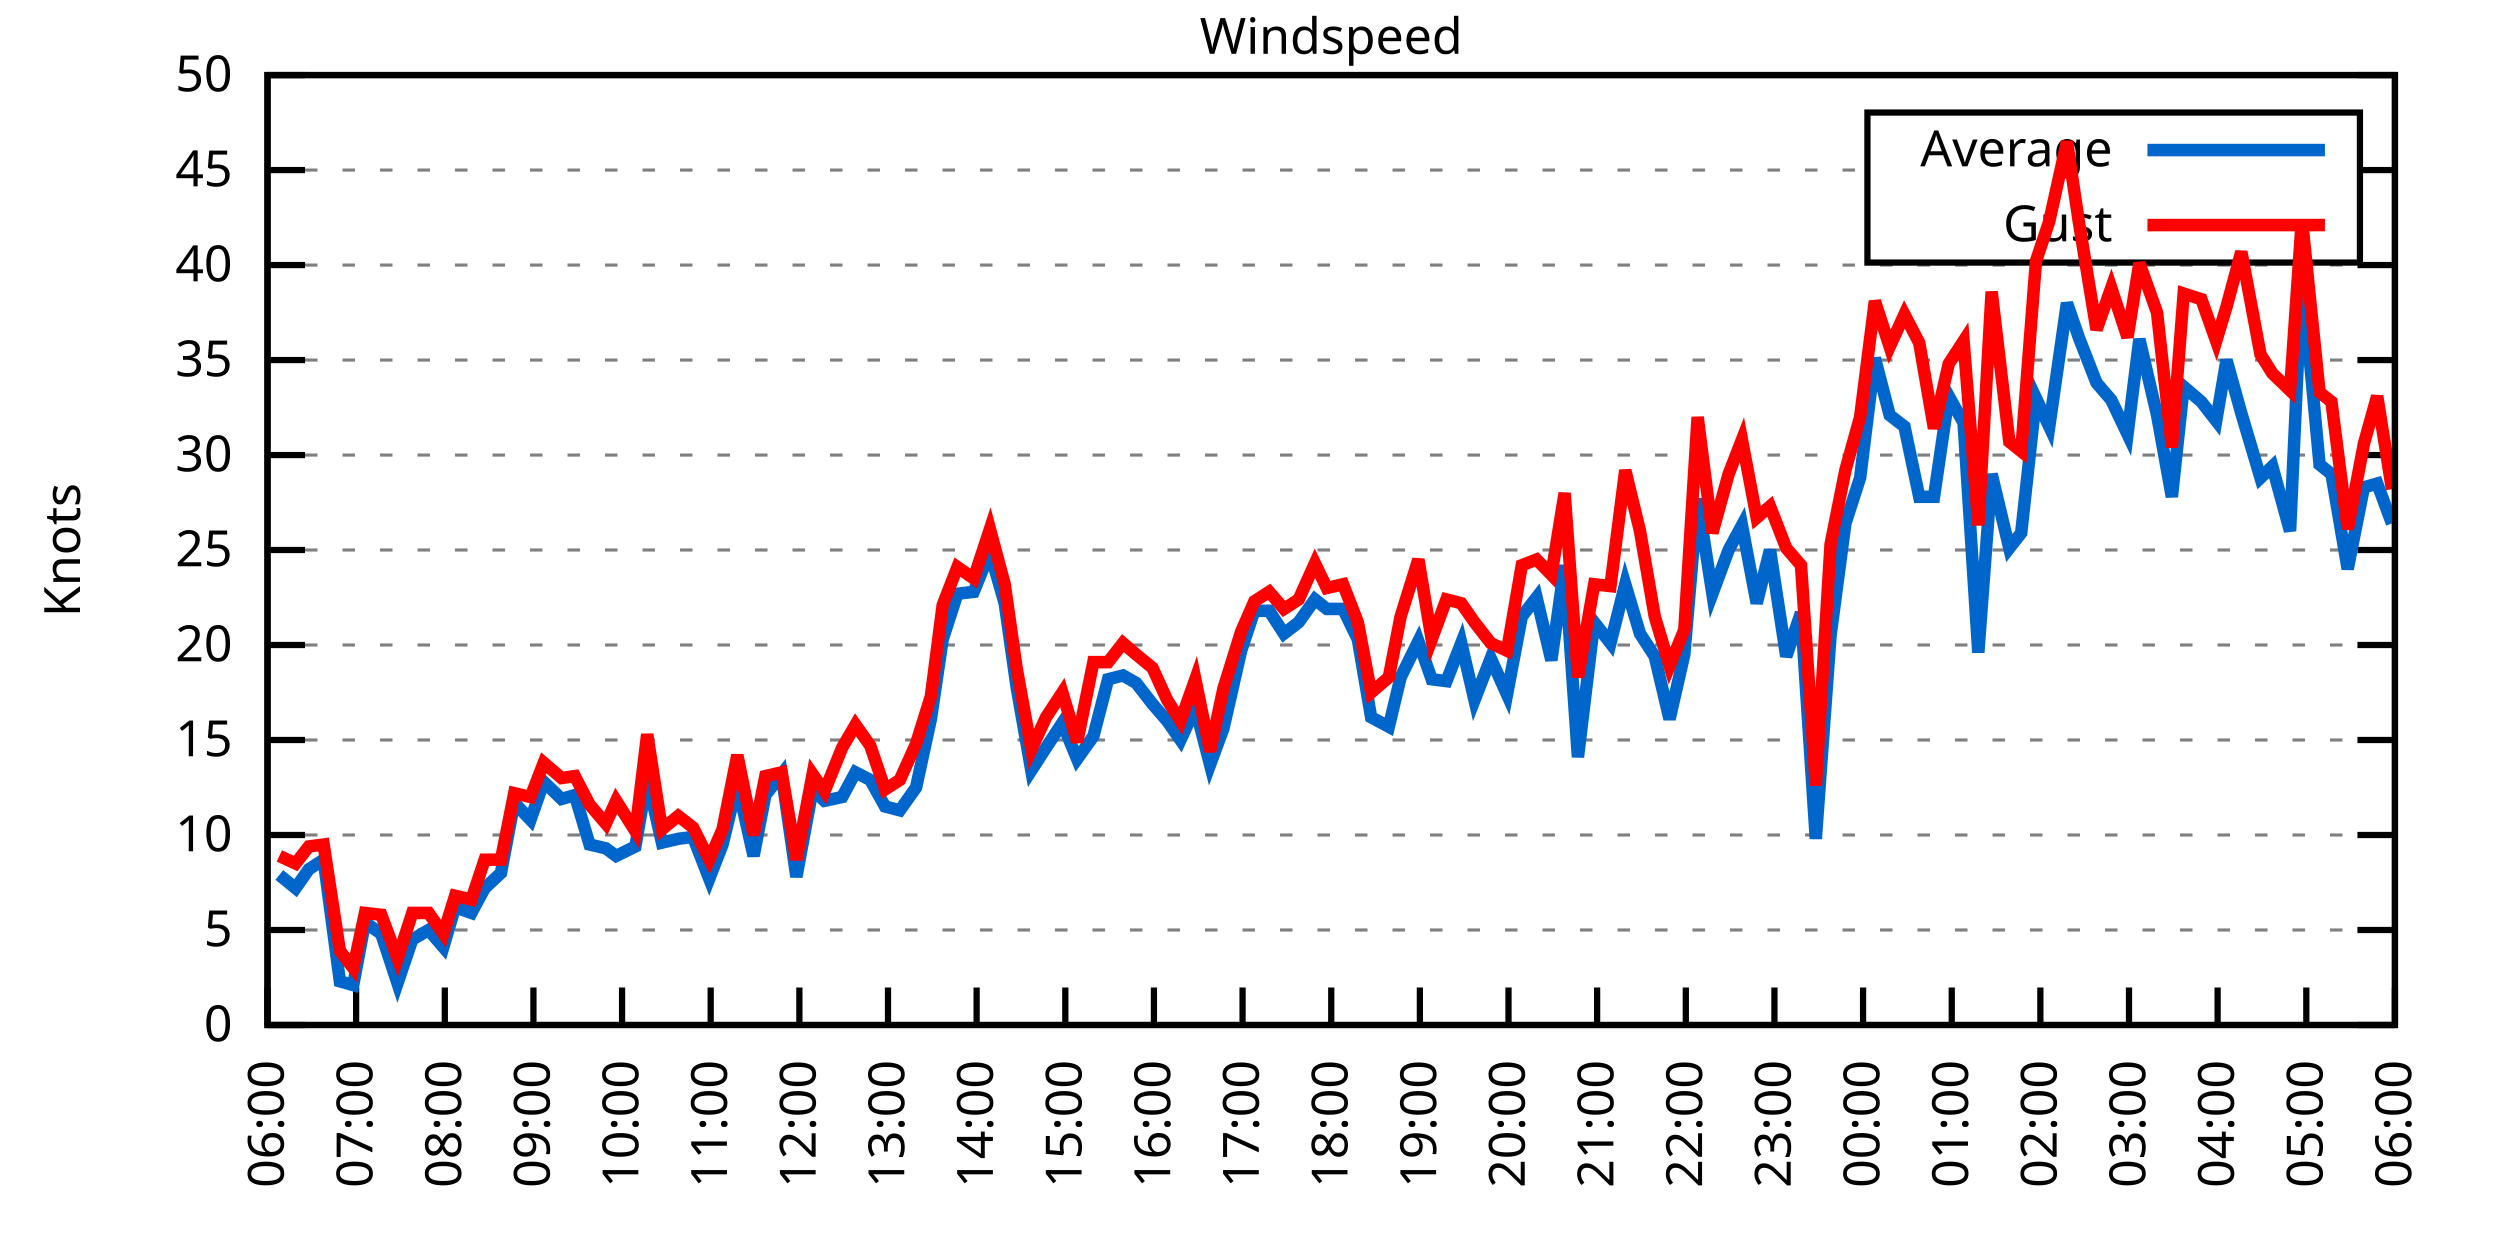
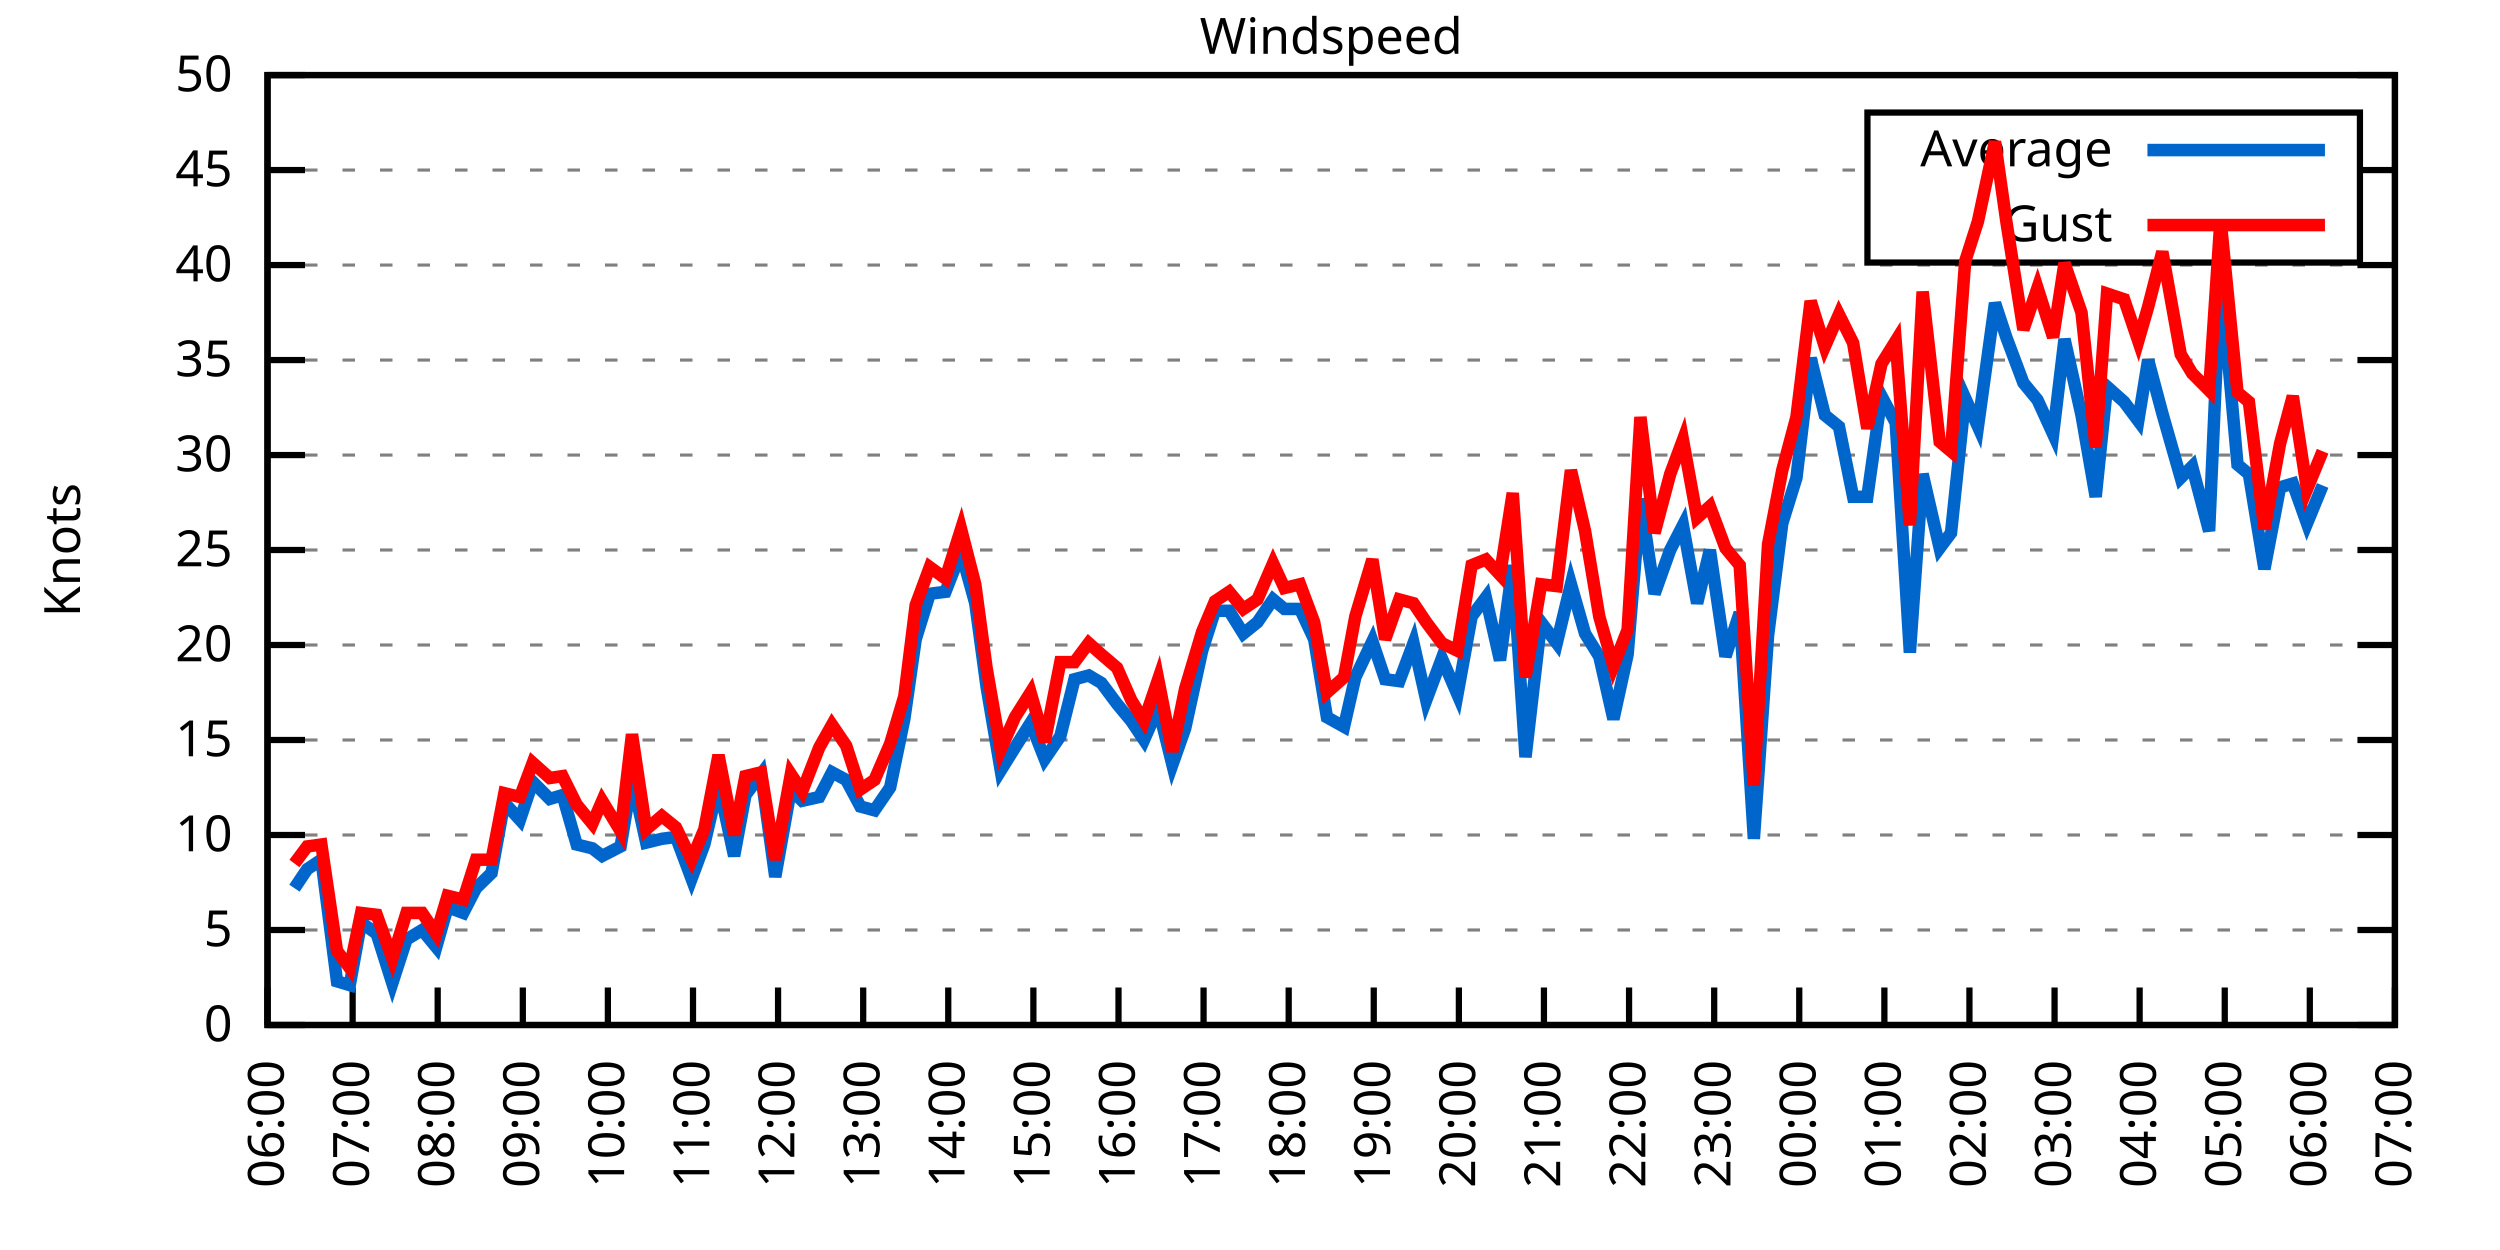
<svg xmlns="http://www.w3.org/2000/svg" xmlns:xlink="http://www.w3.org/1999/xlink" width="400" height="200" viewBox="0 0 400 200">
  <g id="gnuplot_canvas">
    <rect x="0" y="0" width="400" height="200" fill="none" />
    <defs>
      <circle id="gpDot" r="0.5" stroke-width="0.5" stroke="currentColor" />
      <path id="gpPt0" stroke-width="0.333" stroke="currentColor" d="M-1,0 h2 M0,-1 v2" />
      <path id="gpPt1" stroke-width="0.333" stroke="currentColor" d="M-1,-1 L1,1 M1,-1 L-1,1" />
      <path id="gpPt2" stroke-width="0.333" stroke="currentColor" d="M-1,0 L1,0 M0,-1 L0,1 M-1,-1 L1,1 M-1,1 L1,-1" />
      <rect id="gpPt3" stroke-width="0.333" stroke="currentColor" x="-1" y="-1" width="2" height="2" />
      <rect id="gpPt4" stroke-width="0.333" stroke="currentColor" fill="currentColor" x="-1" y="-1" width="2" height="2" />
      <circle id="gpPt5" stroke-width="0.333" stroke="currentColor" cx="0" cy="0" r="1" />
      <use xlink:href="#gpPt5" id="gpPt6" fill="currentColor" stroke="none" />
      <path id="gpPt7" stroke-width="0.333" stroke="currentColor" d="M0,-1.33 L-1.33,0.67 L1.33,0.67 z" />
      <use xlink:href="#gpPt7" id="gpPt8" fill="currentColor" stroke="none" />
      <use xlink:href="#gpPt7" id="gpPt9" stroke="currentColor" transform="rotate(180)" />
      <use xlink:href="#gpPt9" id="gpPt10" fill="currentColor" stroke="none" />
      <use xlink:href="#gpPt3" id="gpPt11" stroke="currentColor" transform="rotate(45)" />
      <use xlink:href="#gpPt11" id="gpPt12" fill="currentColor" stroke="none" />
      <path id="gpPt13" stroke-width="0.333" stroke="currentColor" d="M0,1.330 L1.265,0.411 L0.782,-1.067 L-0.782,-1.076 L-1.265,0.411 z" />
      <use xlink:href="#gpPt13" id="gpPt14" fill="currentColor" stroke="none" />
      <filter id="textbox" filterUnits="objectBoundingBox" x="0" y="0" height="1" width="1">
        <feFlood flood-color="white" flood-opacity="1" result="bgnd" />
        <feComposite in="SourceGraphic" in2="bgnd" operator="atop" />
      </filter>
      <filter id="greybox" filterUnits="objectBoundingBox" x="0" y="0" height="1" width="1">
        <feFlood flood-color="lightgrey" flood-opacity="1" result="grey" />
        <feComposite in="SourceGraphic" in2="grey" operator="atop" />
      </filter>
    </defs>
    <g fill="none" color="white" stroke="currentColor" stroke-width="1.00" stroke-linecap="butt" stroke-linejoin="miter">
</g>
    <g fill="none" color="black" stroke="currentColor" stroke-width="1.00" stroke-linecap="butt" stroke-linejoin="miter">
      <g stroke="none" shape-rendering="crispEdges">
        <polygon fill="rgb(255, 255, 255)" points="42.80,164.00 383.18,164.00 383.18,12.02 42.80,12.02 " />
      </g>
    </g>
    <g fill="none" color="black" stroke="currentColor" stroke-width="1.00" stroke-linecap="butt" stroke-linejoin="miter">
</g>
    <g fill="none" color="black" stroke="black" stroke-width="0.50" stroke-linecap="butt" stroke-linejoin="miter">
</g>
    <g fill="none" color="gray" stroke="currentColor" stroke-width="0.50" stroke-linecap="butt" stroke-linejoin="miter">
      <path stroke="gray" stroke-dasharray="2,4" class="gridline" d="M42.80,164.00 L383.19,164.00  " />
    </g>
    <g fill="none" color="gray" stroke="gray" stroke-width="1.00" stroke-linecap="butt" stroke-linejoin="miter">
</g>
    <g fill="none" color="black" stroke="currentColor" stroke-width="1.00" stroke-linecap="butt" stroke-linejoin="miter">
      <path stroke="black" d="M42.80,164.00 L48.80,164.00 M383.19,164.00 L377.19,164.00  " />
      <g transform="translate(37.20,166.60)" stroke="none" fill="black" font-family="Sans" font-size="8.00" text-anchor="end">
        <text>
          <tspan font-family="Sans"> 0</tspan>
        </text>
      </g>
    </g>
    <g fill="none" color="black" stroke="currentColor" stroke-width="1.00" stroke-linecap="butt" stroke-linejoin="miter">
</g>
    <g fill="none" color="black" stroke="black" stroke-width="0.50" stroke-linecap="butt" stroke-linejoin="miter">
</g>
    <g fill="none" color="gray" stroke="currentColor" stroke-width="0.50" stroke-linecap="butt" stroke-linejoin="miter">
      <path stroke="gray" stroke-dasharray="2,4" class="gridline" d="M42.80,148.80 L383.19,148.80  " />
    </g>
    <g fill="none" color="gray" stroke="gray" stroke-width="1.00" stroke-linecap="butt" stroke-linejoin="miter">
</g>
    <g fill="none" color="black" stroke="currentColor" stroke-width="1.00" stroke-linecap="butt" stroke-linejoin="miter">
      <path stroke="black" d="M42.80,148.80 L48.80,148.80 M383.19,148.80 L377.19,148.80  " />
      <g transform="translate(37.20,151.40)" stroke="none" fill="black" font-family="Sans" font-size="8.00" text-anchor="end">
        <text>
          <tspan font-family="Sans"> 5</tspan>
        </text>
      </g>
    </g>
    <g fill="none" color="black" stroke="currentColor" stroke-width="1.00" stroke-linecap="butt" stroke-linejoin="miter">
</g>
    <g fill="none" color="black" stroke="black" stroke-width="0.50" stroke-linecap="butt" stroke-linejoin="miter">
</g>
    <g fill="none" color="gray" stroke="currentColor" stroke-width="0.50" stroke-linecap="butt" stroke-linejoin="miter">
      <path stroke="gray" stroke-dasharray="2,4" class="gridline" d="M42.80,133.60 L383.19,133.60  " />
    </g>
    <g fill="none" color="gray" stroke="gray" stroke-width="1.00" stroke-linecap="butt" stroke-linejoin="miter">
</g>
    <g fill="none" color="black" stroke="currentColor" stroke-width="1.00" stroke-linecap="butt" stroke-linejoin="miter">
      <path stroke="black" d="M42.80,133.60 L48.80,133.60 M383.19,133.60 L377.19,133.60  " />
      <g transform="translate(37.20,136.20)" stroke="none" fill="black" font-family="Sans" font-size="8.00" text-anchor="end">
        <text>
          <tspan font-family="Sans"> 10</tspan>
        </text>
      </g>
    </g>
    <g fill="none" color="black" stroke="currentColor" stroke-width="1.00" stroke-linecap="butt" stroke-linejoin="miter">
</g>
    <g fill="none" color="black" stroke="black" stroke-width="0.50" stroke-linecap="butt" stroke-linejoin="miter">
</g>
    <g fill="none" color="gray" stroke="currentColor" stroke-width="0.50" stroke-linecap="butt" stroke-linejoin="miter">
      <path stroke="gray" stroke-dasharray="2,4" class="gridline" d="M42.80,118.40 L383.19,118.40  " />
    </g>
    <g fill="none" color="gray" stroke="gray" stroke-width="1.00" stroke-linecap="butt" stroke-linejoin="miter">
</g>
    <g fill="none" color="black" stroke="currentColor" stroke-width="1.00" stroke-linecap="butt" stroke-linejoin="miter">
      <path stroke="black" d="M42.80,118.40 L48.80,118.40 M383.19,118.40 L377.19,118.40  " />
      <g transform="translate(37.20,121.00)" stroke="none" fill="black" font-family="Sans" font-size="8.00" text-anchor="end">
        <text>
          <tspan font-family="Sans"> 15</tspan>
        </text>
      </g>
    </g>
    <g fill="none" color="black" stroke="currentColor" stroke-width="1.00" stroke-linecap="butt" stroke-linejoin="miter">
</g>
    <g fill="none" color="black" stroke="black" stroke-width="0.50" stroke-linecap="butt" stroke-linejoin="miter">
</g>
    <g fill="none" color="gray" stroke="currentColor" stroke-width="0.50" stroke-linecap="butt" stroke-linejoin="miter">
      <path stroke="gray" stroke-dasharray="2,4" class="gridline" d="M42.80,103.20 L383.19,103.20  " />
    </g>
    <g fill="none" color="gray" stroke="gray" stroke-width="1.00" stroke-linecap="butt" stroke-linejoin="miter">
</g>
    <g fill="none" color="black" stroke="currentColor" stroke-width="1.00" stroke-linecap="butt" stroke-linejoin="miter">
      <path stroke="black" d="M42.80,103.20 L48.80,103.20 M383.19,103.20 L377.19,103.20  " />
      <g transform="translate(37.20,105.80)" stroke="none" fill="black" font-family="Sans" font-size="8.00" text-anchor="end">
        <text>
          <tspan font-family="Sans"> 20</tspan>
        </text>
      </g>
    </g>
    <g fill="none" color="black" stroke="currentColor" stroke-width="1.00" stroke-linecap="butt" stroke-linejoin="miter">
</g>
    <g fill="none" color="black" stroke="black" stroke-width="0.50" stroke-linecap="butt" stroke-linejoin="miter">
</g>
    <g fill="none" color="gray" stroke="currentColor" stroke-width="0.50" stroke-linecap="butt" stroke-linejoin="miter">
      <path stroke="gray" stroke-dasharray="2,4" class="gridline" d="M42.80,88.00 L383.19,88.00  " />
    </g>
    <g fill="none" color="gray" stroke="gray" stroke-width="1.00" stroke-linecap="butt" stroke-linejoin="miter">
</g>
    <g fill="none" color="black" stroke="currentColor" stroke-width="1.00" stroke-linecap="butt" stroke-linejoin="miter">
      <path stroke="black" d="M42.80,88.00 L48.80,88.00 M383.19,88.00 L377.19,88.00  " />
      <g transform="translate(37.20,90.60)" stroke="none" fill="black" font-family="Sans" font-size="8.00" text-anchor="end">
        <text>
          <tspan font-family="Sans"> 25</tspan>
        </text>
      </g>
    </g>
    <g fill="none" color="black" stroke="currentColor" stroke-width="1.00" stroke-linecap="butt" stroke-linejoin="miter">
</g>
    <g fill="none" color="black" stroke="black" stroke-width="0.50" stroke-linecap="butt" stroke-linejoin="miter">
</g>
    <g fill="none" color="gray" stroke="currentColor" stroke-width="0.50" stroke-linecap="butt" stroke-linejoin="miter">
      <path stroke="gray" stroke-dasharray="2,4" class="gridline" d="M42.80,72.81 L383.19,72.81  " />
    </g>
    <g fill="none" color="gray" stroke="gray" stroke-width="1.00" stroke-linecap="butt" stroke-linejoin="miter">
</g>
    <g fill="none" color="black" stroke="currentColor" stroke-width="1.00" stroke-linecap="butt" stroke-linejoin="miter">
      <path stroke="black" d="M42.80,72.81 L48.80,72.81 M383.19,72.81 L377.19,72.81  " />
      <g transform="translate(37.20,75.41)" stroke="none" fill="black" font-family="Sans" font-size="8.00" text-anchor="end">
        <text>
          <tspan font-family="Sans"> 30</tspan>
        </text>
      </g>
    </g>
    <g fill="none" color="black" stroke="currentColor" stroke-width="1.00" stroke-linecap="butt" stroke-linejoin="miter">
</g>
    <g fill="none" color="black" stroke="black" stroke-width="0.50" stroke-linecap="butt" stroke-linejoin="miter">
</g>
    <g fill="none" color="gray" stroke="currentColor" stroke-width="0.50" stroke-linecap="butt" stroke-linejoin="miter">
      <path stroke="gray" stroke-dasharray="2,4" class="gridline" d="M42.80,57.61 L383.19,57.61  " />
    </g>
    <g fill="none" color="gray" stroke="gray" stroke-width="1.00" stroke-linecap="butt" stroke-linejoin="miter">
</g>
    <g fill="none" color="black" stroke="currentColor" stroke-width="1.00" stroke-linecap="butt" stroke-linejoin="miter">
      <path stroke="black" d="M42.80,57.61 L48.80,57.61 M383.19,57.61 L377.19,57.61  " />
      <g transform="translate(37.20,60.21)" stroke="none" fill="black" font-family="Sans" font-size="8.00" text-anchor="end">
        <text>
          <tspan font-family="Sans"> 35</tspan>
        </text>
      </g>
    </g>
    <g fill="none" color="black" stroke="currentColor" stroke-width="1.00" stroke-linecap="butt" stroke-linejoin="miter">
</g>
    <g fill="none" color="black" stroke="black" stroke-width="0.50" stroke-linecap="butt" stroke-linejoin="miter">
</g>
    <g fill="none" color="gray" stroke="currentColor" stroke-width="0.50" stroke-linecap="butt" stroke-linejoin="miter">
      <path stroke="gray" stroke-dasharray="2,4" class="gridline" d="M42.80,42.41 L383.19,42.41  " />
    </g>
    <g fill="none" color="gray" stroke="gray" stroke-width="1.00" stroke-linecap="butt" stroke-linejoin="miter">
</g>
    <g fill="none" color="black" stroke="currentColor" stroke-width="1.00" stroke-linecap="butt" stroke-linejoin="miter">
      <path stroke="black" d="M42.80,42.41 L48.80,42.41 M383.19,42.41 L377.19,42.41  " />
      <g transform="translate(37.20,45.01)" stroke="none" fill="black" font-family="Sans" font-size="8.00" text-anchor="end">
        <text>
          <tspan font-family="Sans"> 40</tspan>
        </text>
      </g>
    </g>
    <g fill="none" color="black" stroke="currentColor" stroke-width="1.00" stroke-linecap="butt" stroke-linejoin="miter">
</g>
    <g fill="none" color="black" stroke="black" stroke-width="0.50" stroke-linecap="butt" stroke-linejoin="miter">
</g>
    <g fill="none" color="gray" stroke="currentColor" stroke-width="0.50" stroke-linecap="butt" stroke-linejoin="miter">
      <path stroke="gray" stroke-dasharray="2,4" class="gridline" d="M42.80,27.21 L298.79,27.21 M377.59,27.21 L383.19,27.21  " />
    </g>
    <g fill="none" color="gray" stroke="gray" stroke-width="1.00" stroke-linecap="butt" stroke-linejoin="miter">
</g>
    <g fill="none" color="black" stroke="currentColor" stroke-width="1.00" stroke-linecap="butt" stroke-linejoin="miter">
      <path stroke="black" d="M42.80,27.21 L48.80,27.21 M383.19,27.21 L377.19,27.21  " />
      <g transform="translate(37.20,29.81)" stroke="none" fill="black" font-family="Sans" font-size="8.00" text-anchor="end">
        <text>
          <tspan font-family="Sans"> 45</tspan>
        </text>
      </g>
    </g>
    <g fill="none" color="black" stroke="currentColor" stroke-width="1.00" stroke-linecap="butt" stroke-linejoin="miter">
</g>
    <g fill="none" color="black" stroke="black" stroke-width="0.50" stroke-linecap="butt" stroke-linejoin="miter">
</g>
    <g fill="none" color="gray" stroke="currentColor" stroke-width="0.50" stroke-linecap="butt" stroke-linejoin="miter">
      <path stroke="gray" stroke-dasharray="2,4" class="gridline" d="M42.80,12.01 L383.19,12.01  " />
    </g>
    <g fill="none" color="gray" stroke="gray" stroke-width="1.00" stroke-linecap="butt" stroke-linejoin="miter">
</g>
    <g fill="none" color="black" stroke="currentColor" stroke-width="1.00" stroke-linecap="butt" stroke-linejoin="miter">
      <path stroke="black" d="M42.80,12.01 L48.80,12.01 M383.19,12.01 L377.19,12.01  " />
      <g transform="translate(37.20,14.61)" stroke="none" fill="black" font-family="Sans" font-size="8.00" text-anchor="end">
        <text>
          <tspan font-family="Sans"> 50</tspan>
        </text>
      </g>
    </g>
    <g fill="none" color="black" stroke="currentColor" stroke-width="1.00" stroke-linecap="butt" stroke-linejoin="miter">
      <path stroke="black" d="M42.80,164.00 L42.80,158.00  " />
      <g transform="translate(45.40,169.60) rotate(270.00)" stroke="none" fill="black" font-family="Sans" font-size="8.00" text-anchor="end">
        <text>
          <tspan font-family="Sans">06:00</tspan>
        </text>
      </g>
    </g>
    <g fill="none" color="black" stroke="currentColor" stroke-width="1.00" stroke-linecap="butt" stroke-linejoin="miter">
-       <path stroke="black" d="M56.98,164.00 L56.98,158.00  " />
-       <g transform="translate(59.58,169.60) rotate(270.00)" stroke="none" fill="black" font-family="Sans" font-size="8.00" text-anchor="end">
+       <path stroke="black" d="M56.42,164.00 L56.42,158.00  " />
+       <g transform="translate(59.02,169.60) rotate(270.00)" stroke="none" fill="black" font-family="Sans" font-size="8.00" text-anchor="end">
        <text>
          <tspan font-family="Sans">07:00</tspan>
        </text>
      </g>
    </g>
    <g fill="none" color="black" stroke="currentColor" stroke-width="1.00" stroke-linecap="butt" stroke-linejoin="miter">
-       <path stroke="black" d="M71.17,164.00 L71.17,158.00  " />
-       <g transform="translate(73.77,169.60) rotate(270.00)" stroke="none" fill="black" font-family="Sans" font-size="8.00" text-anchor="end">
+       <path stroke="black" d="M70.03,164.00 L70.03,158.00  " />
+       <g transform="translate(72.63,169.60) rotate(270.00)" stroke="none" fill="black" font-family="Sans" font-size="8.00" text-anchor="end">
        <text>
          <tspan font-family="Sans">08:00</tspan>
        </text>
      </g>
    </g>
    <g fill="none" color="black" stroke="currentColor" stroke-width="1.00" stroke-linecap="butt" stroke-linejoin="miter">
-       <path stroke="black" d="M85.35,164.00 L85.35,158.00  " />
-       <g transform="translate(87.95,169.60) rotate(270.00)" stroke="none" fill="black" font-family="Sans" font-size="8.00" text-anchor="end">
+       <path stroke="black" d="M83.65,164.00 L83.65,158.00  " />
+       <g transform="translate(86.25,169.60) rotate(270.00)" stroke="none" fill="black" font-family="Sans" font-size="8.00" text-anchor="end">
        <text>
          <tspan font-family="Sans">09:00</tspan>
        </text>
      </g>
    </g>
    <g fill="none" color="black" stroke="currentColor" stroke-width="1.00" stroke-linecap="butt" stroke-linejoin="miter">
-       <path stroke="black" d="M99.53,164.00 L99.53,158.00  " />
-       <g transform="translate(102.13,169.60) rotate(270.00)" stroke="none" fill="black" font-family="Sans" font-size="8.00" text-anchor="end">
+       <path stroke="black" d="M97.26,164.00 L97.26,158.00  " />
+       <g transform="translate(99.86,169.60) rotate(270.00)" stroke="none" fill="black" font-family="Sans" font-size="8.00" text-anchor="end">
        <text>
          <tspan font-family="Sans">10:00</tspan>
        </text>
      </g>
    </g>
    <g fill="none" color="black" stroke="currentColor" stroke-width="1.00" stroke-linecap="butt" stroke-linejoin="miter">
-       <path stroke="black" d="M113.71,164.00 L113.71,158.00  " />
-       <g transform="translate(116.31,169.60) rotate(270.00)" stroke="none" fill="black" font-family="Sans" font-size="8.00" text-anchor="end">
+       <path stroke="black" d="M110.88,164.00 L110.88,158.00  " />
+       <g transform="translate(113.48,169.60) rotate(270.00)" stroke="none" fill="black" font-family="Sans" font-size="8.00" text-anchor="end">
        <text>
          <tspan font-family="Sans">11:00</tspan>
        </text>
      </g>
    </g>
    <g fill="none" color="black" stroke="currentColor" stroke-width="1.00" stroke-linecap="butt" stroke-linejoin="miter">
-       <path stroke="black" d="M127.90,164.00 L127.90,158.00  " />
-       <g transform="translate(130.50,169.60) rotate(270.00)" stroke="none" fill="black" font-family="Sans" font-size="8.00" text-anchor="end">
+       <path stroke="black" d="M124.49,164.00 L124.49,158.00  " />
+       <g transform="translate(127.09,169.60) rotate(270.00)" stroke="none" fill="black" font-family="Sans" font-size="8.00" text-anchor="end">
        <text>
          <tspan font-family="Sans">12:00</tspan>
        </text>
      </g>
    </g>
    <g fill="none" color="black" stroke="currentColor" stroke-width="1.00" stroke-linecap="butt" stroke-linejoin="miter">
-       <path stroke="black" d="M142.08,164.00 L142.08,158.00  " />
-       <g transform="translate(144.68,169.60) rotate(270.00)" stroke="none" fill="black" font-family="Sans" font-size="8.00" text-anchor="end">
+       <path stroke="black" d="M138.11,164.00 L138.11,158.00  " />
+       <g transform="translate(140.71,169.60) rotate(270.00)" stroke="none" fill="black" font-family="Sans" font-size="8.00" text-anchor="end">
        <text>
          <tspan font-family="Sans">13:00</tspan>
        </text>
      </g>
    </g>
    <g fill="none" color="black" stroke="currentColor" stroke-width="1.00" stroke-linecap="butt" stroke-linejoin="miter">
-       <path stroke="black" d="M156.26,164.00 L156.26,158.00  " />
-       <g transform="translate(158.86,169.60) rotate(270.00)" stroke="none" fill="black" font-family="Sans" font-size="8.00" text-anchor="end">
+       <path stroke="black" d="M151.72,164.00 L151.72,158.00  " />
+       <g transform="translate(154.32,169.60) rotate(270.00)" stroke="none" fill="black" font-family="Sans" font-size="8.00" text-anchor="end">
        <text>
          <tspan font-family="Sans">14:00</tspan>
        </text>
      </g>
    </g>
    <g fill="none" color="black" stroke="currentColor" stroke-width="1.00" stroke-linecap="butt" stroke-linejoin="miter">
-       <path stroke="black" d="M170.45,164.00 L170.45,158.00  " />
-       <g transform="translate(173.05,169.60) rotate(270.00)" stroke="none" fill="black" font-family="Sans" font-size="8.00" text-anchor="end">
+       <path stroke="black" d="M165.34,164.00 L165.34,158.00  " />
+       <g transform="translate(167.94,169.60) rotate(270.00)" stroke="none" fill="black" font-family="Sans" font-size="8.00" text-anchor="end">
        <text>
          <tspan font-family="Sans">15:00</tspan>
        </text>
      </g>
    </g>
    <g fill="none" color="black" stroke="currentColor" stroke-width="1.00" stroke-linecap="butt" stroke-linejoin="miter">
-       <path stroke="black" d="M184.63,164.00 L184.63,158.00  " />
-       <g transform="translate(187.23,169.60) rotate(270.00)" stroke="none" fill="black" font-family="Sans" font-size="8.00" text-anchor="end">
+       <path stroke="black" d="M178.96,164.00 L178.96,158.00  " />
+       <g transform="translate(181.56,169.60) rotate(270.00)" stroke="none" fill="black" font-family="Sans" font-size="8.00" text-anchor="end">
        <text>
          <tspan font-family="Sans">16:00</tspan>
        </text>
      </g>
    </g>
    <g fill="none" color="black" stroke="currentColor" stroke-width="1.00" stroke-linecap="butt" stroke-linejoin="miter">
-       <path stroke="black" d="M198.81,164.00 L198.81,158.00  " />
-       <g transform="translate(201.41,169.60) rotate(270.00)" stroke="none" fill="black" font-family="Sans" font-size="8.00" text-anchor="end">
+       <path stroke="black" d="M192.57,164.00 L192.57,158.00  " />
+       <g transform="translate(195.17,169.60) rotate(270.00)" stroke="none" fill="black" font-family="Sans" font-size="8.00" text-anchor="end">
        <text>
          <tspan font-family="Sans">17:00</tspan>
        </text>
      </g>
    </g>
    <g fill="none" color="black" stroke="currentColor" stroke-width="1.00" stroke-linecap="butt" stroke-linejoin="miter">
-       <path stroke="black" d="M213.00,164.00 L213.00,158.00  " />
-       <g transform="translate(215.60,169.60) rotate(270.00)" stroke="none" fill="black" font-family="Sans" font-size="8.00" text-anchor="end">
+       <path stroke="black" d="M206.19,164.00 L206.19,158.00  " />
+       <g transform="translate(208.79,169.60) rotate(270.00)" stroke="none" fill="black" font-family="Sans" font-size="8.00" text-anchor="end">
        <text>
          <tspan font-family="Sans">18:00</tspan>
        </text>
      </g>
    </g>
    <g fill="none" color="black" stroke="currentColor" stroke-width="1.00" stroke-linecap="butt" stroke-linejoin="miter">
-       <path stroke="black" d="M227.18,164.00 L227.18,158.00  " />
-       <g transform="translate(229.78,169.60) rotate(270.00)" stroke="none" fill="black" font-family="Sans" font-size="8.00" text-anchor="end">
+       <path stroke="black" d="M219.80,164.00 L219.80,158.00  " />
+       <g transform="translate(222.40,169.60) rotate(270.00)" stroke="none" fill="black" font-family="Sans" font-size="8.00" text-anchor="end">
        <text>
          <tspan font-family="Sans">19:00</tspan>
        </text>
      </g>
    </g>
    <g fill="none" color="black" stroke="currentColor" stroke-width="1.00" stroke-linecap="butt" stroke-linejoin="miter">
-       <path stroke="black" d="M241.36,164.00 L241.36,158.00  " />
-       <g transform="translate(243.96,169.60) rotate(270.00)" stroke="none" fill="black" font-family="Sans" font-size="8.00" text-anchor="end">
+       <path stroke="black" d="M233.42,164.00 L233.42,158.00  " />
+       <g transform="translate(236.02,169.60) rotate(270.00)" stroke="none" fill="black" font-family="Sans" font-size="8.00" text-anchor="end">
        <text>
          <tspan font-family="Sans">20:00</tspan>
        </text>
      </g>
    </g>
    <g fill="none" color="black" stroke="currentColor" stroke-width="1.00" stroke-linecap="butt" stroke-linejoin="miter">
-       <path stroke="black" d="M255.54,164.00 L255.54,158.00  " />
-       <g transform="translate(258.14,169.60) rotate(270.00)" stroke="none" fill="black" font-family="Sans" font-size="8.00" text-anchor="end">
+       <path stroke="black" d="M247.03,164.00 L247.03,158.00  " />
+       <g transform="translate(249.63,169.60) rotate(270.00)" stroke="none" fill="black" font-family="Sans" font-size="8.00" text-anchor="end">
        <text>
          <tspan font-family="Sans">21:00</tspan>
        </text>
      </g>
    </g>
    <g fill="none" color="black" stroke="currentColor" stroke-width="1.00" stroke-linecap="butt" stroke-linejoin="miter">
-       <path stroke="black" d="M269.73,164.00 L269.73,158.00  " />
-       <g transform="translate(272.33,169.60) rotate(270.00)" stroke="none" fill="black" font-family="Sans" font-size="8.00" text-anchor="end">
+       <path stroke="black" d="M260.65,164.00 L260.65,158.00  " />
+       <g transform="translate(263.25,169.60) rotate(270.00)" stroke="none" fill="black" font-family="Sans" font-size="8.00" text-anchor="end">
        <text>
          <tspan font-family="Sans">22:00</tspan>
        </text>
      </g>
    </g>
    <g fill="none" color="black" stroke="currentColor" stroke-width="1.00" stroke-linecap="butt" stroke-linejoin="miter">
-       <path stroke="black" d="M283.91,164.00 L283.91,158.00  " />
-       <g transform="translate(286.51,169.60) rotate(270.00)" stroke="none" fill="black" font-family="Sans" font-size="8.00" text-anchor="end">
+       <path stroke="black" d="M274.27,164.00 L274.27,158.00  " />
+       <g transform="translate(276.87,169.60) rotate(270.00)" stroke="none" fill="black" font-family="Sans" font-size="8.00" text-anchor="end">
        <text>
          <tspan font-family="Sans">23:00</tspan>
        </text>
      </g>
    </g>
    <g fill="none" color="black" stroke="currentColor" stroke-width="1.00" stroke-linecap="butt" stroke-linejoin="miter">
-       <path stroke="black" d="M298.09,164.00 L298.09,158.00  " />
-       <g transform="translate(300.69,169.60) rotate(270.00)" stroke="none" fill="black" font-family="Sans" font-size="8.00" text-anchor="end">
+       <path stroke="black" d="M287.88,164.00 L287.88,158.00  " />
+       <g transform="translate(290.48,169.60) rotate(270.00)" stroke="none" fill="black" font-family="Sans" font-size="8.00" text-anchor="end">
        <text>
          <tspan font-family="Sans">00:00</tspan>
        </text>
      </g>
    </g>
    <g fill="none" color="black" stroke="currentColor" stroke-width="1.00" stroke-linecap="butt" stroke-linejoin="miter">
-       <path stroke="black" d="M312.28,164.00 L312.28,158.00  " />
-       <g transform="translate(314.88,169.60) rotate(270.00)" stroke="none" fill="black" font-family="Sans" font-size="8.00" text-anchor="end">
+       <path stroke="black" d="M301.50,164.00 L301.50,158.00  " />
+       <g transform="translate(304.10,169.60) rotate(270.00)" stroke="none" fill="black" font-family="Sans" font-size="8.00" text-anchor="end">
        <text>
          <tspan font-family="Sans">01:00</tspan>
        </text>
      </g>
    </g>
    <g fill="none" color="black" stroke="currentColor" stroke-width="1.00" stroke-linecap="butt" stroke-linejoin="miter">
-       <path stroke="black" d="M326.46,164.00 L326.46,158.00  " />
-       <g transform="translate(329.06,169.60) rotate(270.00)" stroke="none" fill="black" font-family="Sans" font-size="8.00" text-anchor="end">
+       <path stroke="black" d="M315.11,164.00 L315.11,158.00  " />
+       <g transform="translate(317.71,169.60) rotate(270.00)" stroke="none" fill="black" font-family="Sans" font-size="8.00" text-anchor="end">
        <text>
          <tspan font-family="Sans">02:00</tspan>
        </text>
      </g>
    </g>
    <g fill="none" color="black" stroke="currentColor" stroke-width="1.00" stroke-linecap="butt" stroke-linejoin="miter">
-       <path stroke="black" d="M340.64,164.00 L340.64,158.00  " />
-       <g transform="translate(343.24,169.60) rotate(270.00)" stroke="none" fill="black" font-family="Sans" font-size="8.00" text-anchor="end">
+       <path stroke="black" d="M328.73,164.00 L328.73,158.00  " />
+       <g transform="translate(331.33,169.60) rotate(270.00)" stroke="none" fill="black" font-family="Sans" font-size="8.00" text-anchor="end">
        <text>
          <tspan font-family="Sans">03:00</tspan>
        </text>
      </g>
    </g>
    <g fill="none" color="black" stroke="currentColor" stroke-width="1.00" stroke-linecap="butt" stroke-linejoin="miter">
-       <path stroke="black" d="M354.82,164.00 L354.82,158.00  " />
-       <g transform="translate(357.42,169.60) rotate(270.00)" stroke="none" fill="black" font-family="Sans" font-size="8.00" text-anchor="end">
+       <path stroke="black" d="M342.34,164.00 L342.34,158.00  " />
+       <g transform="translate(344.94,169.60) rotate(270.00)" stroke="none" fill="black" font-family="Sans" font-size="8.00" text-anchor="end">
        <text>
          <tspan font-family="Sans">04:00</tspan>
        </text>
      </g>
    </g>
    <g fill="none" color="black" stroke="currentColor" stroke-width="1.00" stroke-linecap="butt" stroke-linejoin="miter">
-       <path stroke="black" d="M369.01,164.00 L369.01,158.00  " />
-       <g transform="translate(371.61,169.60) rotate(270.00)" stroke="none" fill="black" font-family="Sans" font-size="8.00" text-anchor="end">
+       <path stroke="black" d="M355.96,164.00 L355.96,158.00  " />
+       <g transform="translate(358.56,169.60) rotate(270.00)" stroke="none" fill="black" font-family="Sans" font-size="8.00" text-anchor="end">
        <text>
          <tspan font-family="Sans">05:00</tspan>
+         </text>
+       </g>
+     </g>
+     <g fill="none" color="black" stroke="currentColor" stroke-width="1.00" stroke-linecap="butt" stroke-linejoin="miter">
+       <path stroke="black" d="M369.57,164.00 L369.57,158.00  " />
+       <g transform="translate(372.17,169.60) rotate(270.00)" stroke="none" fill="black" font-family="Sans" font-size="8.00" text-anchor="end">
+         <text>
+           <tspan font-family="Sans">06:00</tspan>
        </text>
      </g>
    </g>
    <g fill="none" color="black" stroke="currentColor" stroke-width="1.00" stroke-linecap="butt" stroke-linejoin="miter">
      <path stroke="black" d="M383.19,164.00 L383.19,158.00  " />
      <g transform="translate(385.79,169.60) rotate(270.00)" stroke="none" fill="black" font-family="Sans" font-size="8.00" text-anchor="end">
        <text>
-           <tspan font-family="Sans">06:00</tspan>
+           <tspan font-family="Sans">07:00</tspan>
        </text>
      </g>
    </g>
    <g fill="none" color="black" stroke="currentColor" stroke-width="1.00" stroke-linecap="butt" stroke-linejoin="miter">
</g>
    <g fill="none" color="black" stroke="currentColor" stroke-width="1.00" stroke-linecap="butt" stroke-linejoin="miter">
      <path stroke="black" d="M42.80,12.01 L42.80,164.00 L383.19,164.00 L383.19,12.01 L42.80,12.01 Z  " />
    </g>
    <g fill="none" color="black" stroke="currentColor" stroke-width="1.00" stroke-linecap="butt" stroke-linejoin="miter">
</g>
    <g fill="none" color="black" stroke="currentColor" stroke-width="1.00" stroke-linecap="butt" stroke-linejoin="miter">
      <path stroke="black" d="M298.79,42.01 L298.79,18.01 L377.59,18.01 L377.59,42.01 L298.79,42.01 Z  " />
    </g>
    <g id="Windspeed_plot_1">
      <g fill="none" color="white" stroke="black" stroke-width="2.00" stroke-linecap="butt" stroke-linejoin="miter">
</g>
      <g fill="none" color="black" stroke="currentColor" stroke-width="2.00" stroke-linecap="butt" stroke-linejoin="miter">
        <g transform="translate(337.99,26.61)" stroke="none" fill="black" font-family="Sans" font-size="8.00" text-anchor="end">
          <text>
            <tspan font-family="Sans">Average</tspan>
          </text>
        </g>
      </g>
      <g fill="none" color="black" stroke="currentColor" stroke-width="2.00" stroke-linecap="butt" stroke-linejoin="miter">
-         <path stroke="rgb(  0, 102, 204)" d="M343.59,24.01 L371.99,24.01 M44.69,139.99 L47.29,142.11 L49.42,139.07 L51.78,137.55 L54.38,157.01 L56.51,157.62   L58.40,147.59 L61.00,149.41 L63.60,157.31 L65.97,150.32 L68.57,148.80 L70.93,151.54 L72.82,145.15 L75.42,146.07   L77.55,142.11 L80.15,139.68 L82.28,128.43 L84.88,131.17 L87.00,125.09 L89.84,127.83 L91.97,127.22 L94.33,135.12   L96.93,135.73 L98.59,136.95 L101.66,135.43 L103.55,124.48 L105.91,134.82 L108.51,134.21 L110.88,133.91 L113.48,140.59   L115.61,135.12 L117.97,125.39 L120.57,136.95 L122.46,127.22 L125.06,123.87 L127.42,140.29 L130.02,126.31 L131.92,128.13   L134.75,127.52 L136.88,123.57 L139.24,124.79 L141.61,129.04 L143.97,129.65 L146.57,126.00 L148.94,115.06 L150.83,102.29   L153.19,95.00 L155.79,94.69 L158.39,88.31 L160.75,96.52 L162.65,109.89 L165.01,123.27 L167.37,119.62 L169.97,115.67   L172.34,121.44 L174.94,117.80 L177.30,108.68 L179.67,108.07 L181.79,109.28 L184.39,112.63 L186.76,115.36 L188.88,118.40   L191.25,113.24 L193.61,122.35 L195.74,116.58 L198.58,104.12 L200.70,97.73 L203.07,97.73 L205.43,101.38 L207.79,99.56   L210.39,95.91 L212.29,97.43 L214.89,97.43 L217.25,102.29 L219.38,114.76 L222.21,116.28 L224.10,108.37 L226.94,102.60   L229.07,108.68 L231.43,108.98 L233.80,102.90 L235.92,112.02 L238.52,105.33 L241.12,111.11 L243.49,98.64 L245.85,95.60   L248.22,105.64 L250.34,90.44 L252.47,121.14 L255.07,99.56 L257.67,102.90 L260.04,93.48 L262.40,101.38 L264.76,105.03   L267.13,115.06 L269.49,104.72 L271.62,79.80 L273.98,95.00 L276.58,88.00 L278.71,84.05 L281.07,96.52 L283.20,88.00   L285.80,105.03 L288.16,98.04 L290.53,134.21 L292.89,101.68 L295.26,83.75 L297.62,76.45 L299.98,57.30 L302.35,66.42   L304.71,68.25 L307.08,79.49 L309.44,79.49 L311.80,63.38 L314.17,67.64 L316.53,104.42 L318.66,75.85 L321.49,87.70   L323.39,85.27 L325.75,63.69 L327.88,68.25 L330.71,48.49 L332.60,53.96 L335.44,61.25 L337.80,63.99 L340.40,69.46   L342.30,54.26 L345.13,66.42 L347.50,79.49 L349.39,61.86 L352.22,64.29 L354.59,67.33 L356.24,57.61 L358.61,66.12   L361.68,76.45 L363.57,74.63 L366.41,84.97 L368.30,43.93 L371.13,74.33 L373.03,75.85 L375.63,91.04 L378.23,77.97   L380.35,77.37 L382.72,83.75  " />
+         <path stroke="rgb(  0, 102, 204)" d="M343.59,24.01 L371.99,24.01 M47.11,142.11 L49.15,139.07 L51.42,137.55 L53.92,157.01 L55.96,157.62 L57.78,147.59   L60.27,149.41 L62.77,157.31 L65.04,150.32 L67.54,148.80 L69.80,151.54 L71.62,145.15 L74.12,146.07 L76.16,142.11   L78.65,139.68 L80.70,128.43 L83.19,131.17 L85.24,125.09 L87.96,127.83 L90.00,127.22 L92.27,135.12 L94.77,135.73   L96.35,136.95 L99.30,135.43 L101.12,124.48 L103.39,134.82 L105.89,134.21 L108.15,133.91 L110.65,140.59 L112.69,135.12   L114.96,125.39 L117.46,136.95 L119.27,127.22 L121.77,123.87 L124.04,140.29 L126.54,126.31 L128.35,128.13 L131.07,127.52   L133.12,123.57 L135.39,124.79 L137.66,129.04 L139.92,129.65 L142.42,126.00 L144.69,115.06 L146.51,102.29 L148.77,95.00   L151.27,94.69 L153.77,88.31 L156.04,96.52 L157.85,109.89 L160.12,123.27 L162.39,119.62 L164.89,115.67 L167.16,121.44   L169.65,117.80 L171.92,108.68 L174.19,108.07 L176.23,109.28 L178.73,112.63 L181.00,115.36 L183.04,118.40 L185.31,113.24   L187.58,122.35 L189.62,116.58 L192.34,104.12 L194.39,97.73 L196.66,97.73 L198.93,101.38 L201.19,99.56 L203.69,95.91   L205.51,97.43 L208.00,97.43 L210.27,102.29 L212.31,114.76 L215.04,116.28 L216.85,108.37 L219.58,102.60 L221.62,108.68   L223.89,108.98 L226.16,102.90 L228.20,112.02 L230.70,105.33 L233.19,111.11 L235.46,98.64 L237.73,95.60 L240.00,105.64   L242.04,90.44 L244.08,121.14 L246.58,99.56 L249.08,102.90 L251.35,93.48 L253.61,101.38 L255.88,105.03 L258.15,115.06   L260.42,104.72 L262.47,79.80 L264.73,95.00 L267.23,88.00 L269.27,84.05 L271.54,96.52 L273.58,88.00 L276.08,105.03   L278.35,98.04 L280.62,134.21 L282.89,101.68 L285.16,83.75 L287.43,76.45 L289.70,57.30 L291.97,66.42 L294.23,68.25   L296.50,79.49 L298.77,79.49 L301.04,63.38 L303.31,67.64 L305.58,104.42 L307.62,75.85 L310.35,87.70 L312.16,85.27   L314.43,63.69 L316.47,68.25 L319.20,48.49 L321.01,53.96 L323.74,61.25 L326.00,63.99 L328.50,69.46 L330.32,54.26   L333.04,66.42 L335.31,79.49 L337.12,61.86 L339.85,64.29 L342.12,67.33 L343.70,57.61 L345.97,66.12 L348.92,76.45   L350.74,74.63 L353.46,84.97 L355.28,43.93 L358.00,74.33 L359.82,75.85 L362.31,91.04 L364.81,77.97 L366.85,77.37   L369.12,83.75 L371.62,77.67  " />
      </g>
    </g>
    <g id="Windspeed_plot_2">
      <g fill="none" color="black" stroke="currentColor" stroke-width="2.00" stroke-linecap="butt" stroke-linejoin="miter">
        <g transform="translate(337.99,38.61)" stroke="none" fill="black" font-family="Sans" font-size="8.00" text-anchor="end">
          <text>
            <tspan font-family="Sans">Gust</tspan>
          </text>
        </g>
      </g>
      <g fill="none" color="black" stroke="currentColor" stroke-width="2.00" stroke-linecap="butt" stroke-linejoin="miter">
-         <path stroke="rgb(255,   0,   0)" d="M343.59,36.01 L371.99,36.01 M44.69,136.95 L47.29,138.16 L49.42,135.43 L51.78,135.12 L54.38,152.14 L56.51,154.88   L58.40,146.07 L61.00,146.37 L63.60,153.36 L65.97,146.07 L68.57,146.07 L70.93,149.41 L72.82,143.33 L75.42,143.94   L77.55,137.55 L80.15,137.55 L82.28,126.91 L84.88,127.52 L87.00,122.05 L89.84,124.48 L91.97,124.18 L94.33,128.74   L96.93,131.78 L98.59,128.13 L101.66,132.99 L103.55,117.49 L105.91,132.69 L108.51,130.56 L110.88,132.39 L113.48,137.55   L115.61,132.69 L117.97,120.83 L120.57,133.60 L122.46,124.18 L125.06,123.57 L127.42,137.55 L130.02,123.87 L131.92,126.61   L134.75,119.62 L136.88,115.97 L139.24,119.31 L141.61,126.31 L143.97,124.79 L146.57,119.01 L148.94,111.41 L150.83,96.82   L153.19,90.74 L155.79,92.56 L158.39,84.66 L160.75,93.48 L162.65,106.85 L165.01,119.92 L167.37,114.76 L169.97,110.80   L172.34,118.71 L174.94,105.94 L177.30,105.94 L179.67,102.90 L181.79,104.72 L184.39,106.85 L186.76,112.02 L188.88,115.36   L191.25,108.68 L193.61,120.23 L195.74,110.20 L198.58,101.08 L200.70,96.21 L203.07,94.69 L205.43,97.43 L207.79,95.91   L210.39,90.13 L212.29,94.08 L214.89,93.48 L217.25,99.56 L219.38,110.80 L222.21,108.37 L224.10,98.64 L226.94,89.52   L229.07,102.29 L231.43,95.91 L233.80,96.52 L235.92,99.56 L238.52,102.90 L241.12,104.12 L243.49,90.44 L245.85,89.52   L248.22,91.96 L250.34,78.89 L252.47,108.37 L255.07,93.48 L257.67,93.78 L260.04,75.24 L262.40,84.97 L264.76,98.64   L267.13,106.55 L269.49,100.77 L271.62,66.73 L273.98,85.27 L276.58,75.85 L278.71,70.37 L281.07,82.84 L283.20,81.01   L285.80,87.70 L288.16,90.44 L290.53,125.70 L292.89,87.09 L295.26,75.24 L297.62,66.73 L299.98,48.18 L302.35,55.48   L304.71,50.31 L307.08,54.87 L309.44,68.55 L311.80,58.21 L314.17,54.57 L316.53,84.05 L318.66,46.66 L321.49,70.68   L323.39,72.20 L325.75,41.80 L327.88,35.42 L330.71,22.65 L332.60,35.42 L335.44,52.74 L337.80,46.06 L340.40,53.96   L342.30,42.10 L345.13,50.01 L347.50,71.59 L349.39,46.97 L352.22,47.88 L354.59,54.57 L356.24,49.10 L358.61,40.28   L361.68,56.70 L363.57,59.73 L366.41,62.47 L368.30,35.11 L371.13,62.77 L373.03,64.29 L375.63,84.66 L378.23,70.98   L380.35,63.38 L382.72,78.28  " />
+         <path stroke="rgb(255,   0,   0)" d="M343.59,36.01 L371.99,36.01 M47.11,138.16 L49.15,135.43 L51.42,135.12 L53.92,152.14 L55.96,154.88 L57.78,146.07   L60.27,146.37 L62.77,153.36 L65.04,146.07 L67.54,146.07 L69.80,149.41 L71.62,143.33 L74.12,143.94 L76.16,137.55   L78.65,137.55 L80.70,126.91 L83.19,127.52 L85.24,122.05 L87.96,124.48 L90.00,124.18 L92.27,128.74 L94.77,131.78   L96.35,128.13 L99.30,132.99 L101.12,117.49 L103.39,132.69 L105.89,130.56 L108.15,132.39 L110.65,137.55 L112.69,132.69   L114.96,120.83 L117.46,133.60 L119.27,124.18 L121.77,123.57 L124.04,137.55 L126.54,123.87 L128.35,126.61 L131.07,119.62   L133.12,115.97 L135.39,119.31 L137.66,126.31 L139.92,124.79 L142.42,119.01 L144.69,111.41 L146.51,96.82 L148.77,90.74   L151.27,92.56 L153.77,84.66 L156.04,93.48 L157.85,106.85 L160.12,119.92 L162.39,114.76 L164.89,110.80 L167.16,118.71   L169.65,105.94 L171.92,105.94 L174.19,102.90 L176.23,104.72 L178.73,106.85 L181.00,112.02 L183.04,115.36 L185.31,108.68   L187.58,120.23 L189.62,110.20 L192.34,101.08 L194.39,96.21 L196.66,94.69 L198.93,97.43 L201.19,95.91 L203.69,90.13   L205.51,94.08 L208.00,93.48 L210.27,99.56 L212.31,110.80 L215.04,108.37 L216.85,98.64 L219.58,89.52 L221.62,102.29   L223.89,95.91 L226.16,96.52 L228.20,99.56 L230.70,102.90 L233.19,104.12 L235.46,90.44 L237.73,89.52 L240.00,91.96   L242.04,78.89 L244.08,108.37 L246.58,93.48 L249.08,93.78 L251.35,75.24 L253.61,84.97 L255.88,98.64 L258.15,106.55   L260.42,100.77 L262.47,66.73 L264.73,85.27 L267.23,75.85 L269.27,70.37 L271.54,82.84 L273.58,81.01 L276.08,87.70   L278.35,90.44 L280.62,125.70 L282.89,87.09 L285.16,75.24 L287.43,66.73 L289.70,48.18 L291.97,55.48 L294.23,50.31   L296.50,54.87 L298.77,68.55 L301.04,58.21 L303.31,54.57 L305.58,84.05 L307.62,46.66 L310.35,70.68 L312.16,72.20   L314.43,41.80 L316.47,35.42 L319.20,22.65 L321.01,35.42 L323.74,52.74 L326.00,46.06 L328.50,53.96 L330.32,42.10   L333.04,50.01 L335.31,71.59 L337.12,46.97 L339.85,47.88 L342.12,54.57 L343.70,49.10 L345.97,40.28 L348.92,56.70   L350.74,59.73 L353.46,62.47 L355.28,35.11 L358.00,62.77 L359.82,64.29 L362.31,84.66 L364.81,70.98 L366.85,63.38   L369.12,78.28 L371.62,72.20  " />
      </g>
    </g>
    <g fill="none" color="black" stroke="currentColor" stroke-width="2.00" stroke-linecap="butt" stroke-linejoin="miter">
</g>
    <g fill="none" color="black" stroke="black" stroke-width="1.00" stroke-linecap="butt" stroke-linejoin="miter">
</g>
    <g fill="none" color="black" stroke="currentColor" stroke-width="1.00" stroke-linecap="butt" stroke-linejoin="miter">
      <path stroke="black" d="M42.80,12.01 L42.80,164.00 L383.19,164.00 L383.19,12.01 L42.80,12.01 Z  " />
      <g transform="translate(12.80,88.01) rotate(270.00)" stroke="none" fill="black" font-family="Sans" font-size="8.00" text-anchor="middle">
        <text>
          <tspan font-family="Sans">Knots</tspan>
        </text>
      </g>
    </g>
    <g fill="none" color="black" stroke="currentColor" stroke-width="1.00" stroke-linecap="butt" stroke-linejoin="miter">
</g>
    <g fill="none" color="black" stroke="currentColor" stroke-width="1.00" stroke-linecap="butt" stroke-linejoin="miter">
      <g transform="translate(212.99,8.61)" stroke="none" fill="black" font-family="Sans" font-size="8.00" text-anchor="middle">
        <text>
          <tspan font-family="Sans">Windspeed</tspan>
        </text>
      </g>
    </g>
    <g fill="none" color="black" stroke="currentColor" stroke-width="1.00" stroke-linecap="butt" stroke-linejoin="miter">
</g>
  </g>
</svg>
